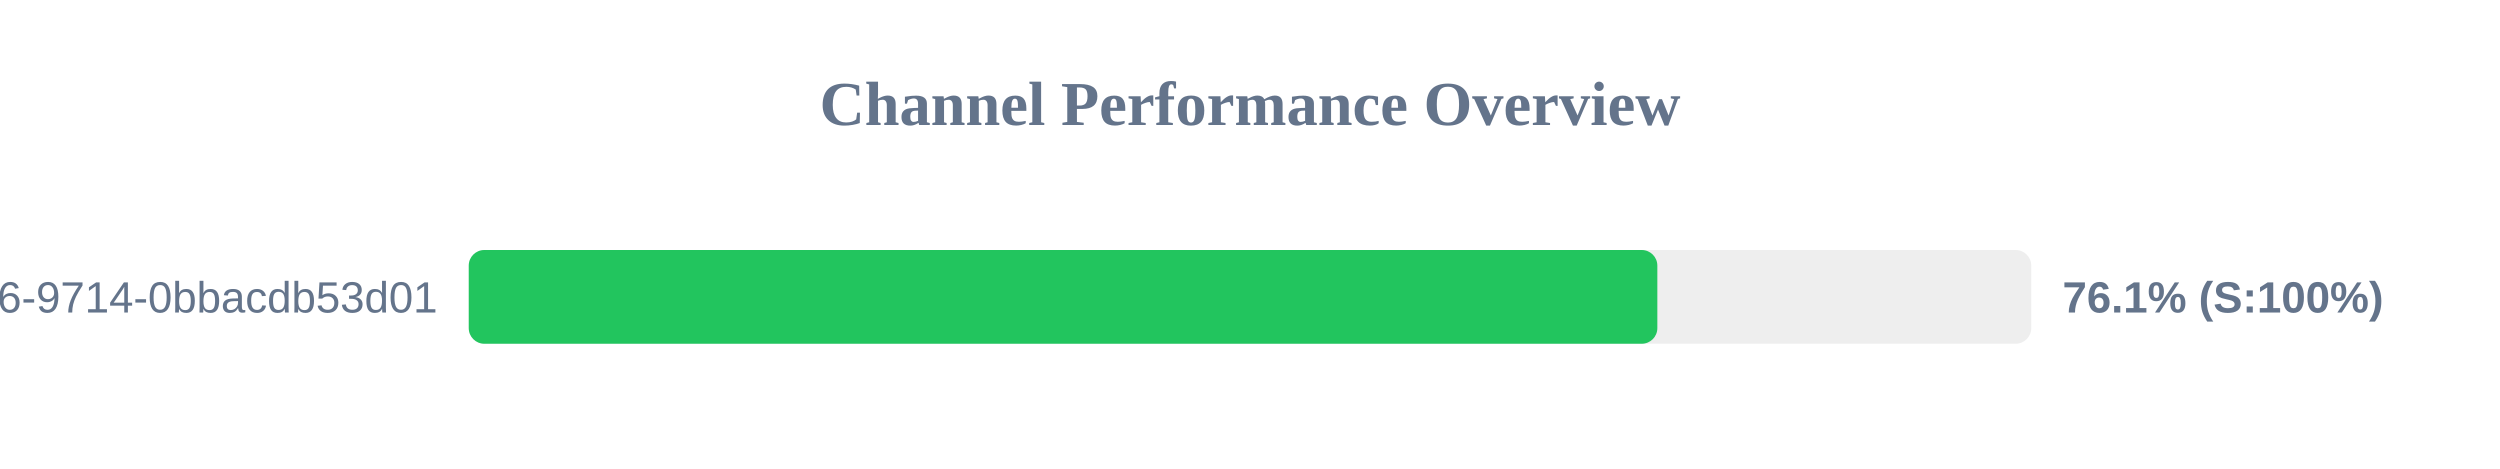
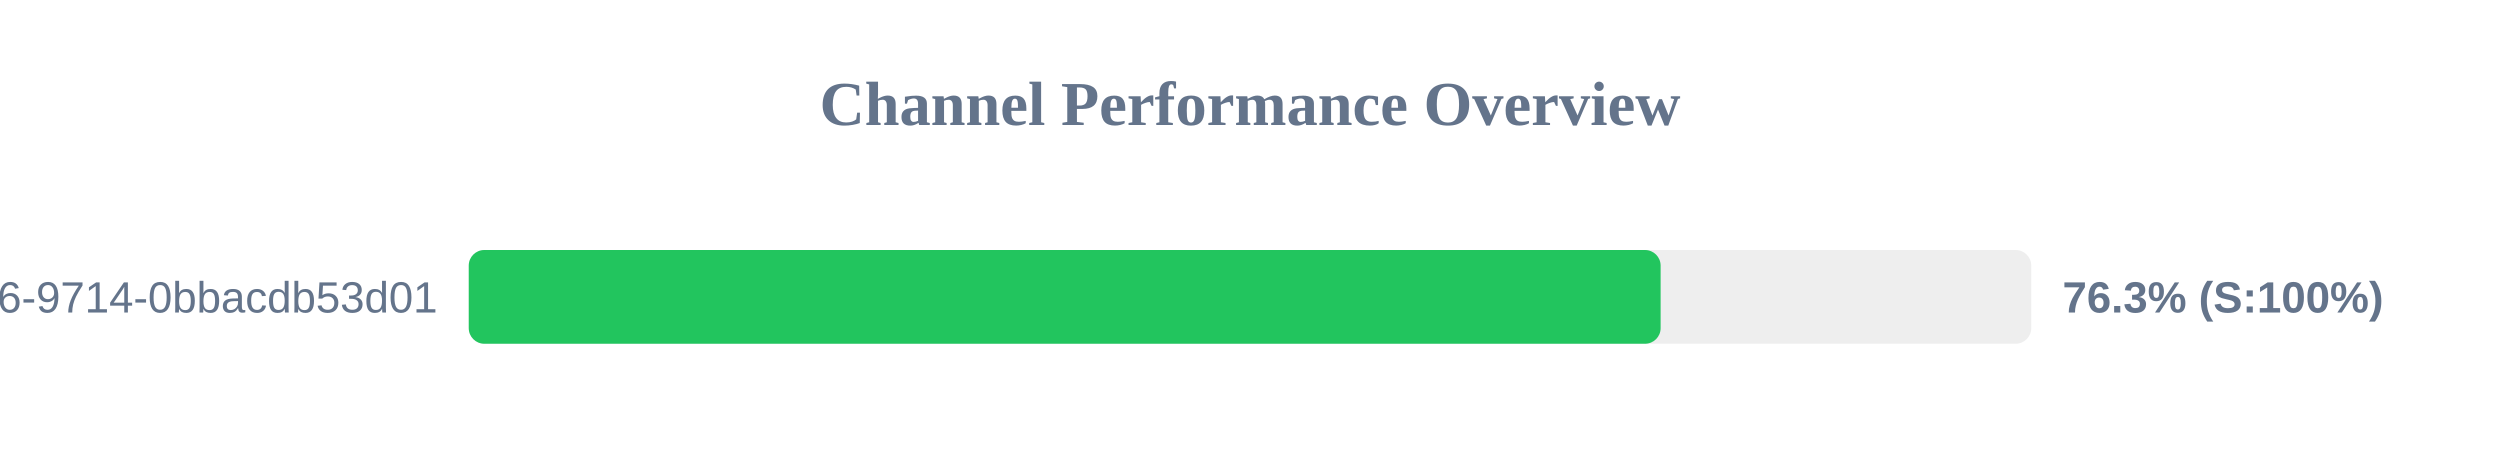
<svg xmlns="http://www.w3.org/2000/svg" width="800" height="150" version="1.1">
  <style>
        .row { font: 14px Arial; fill: #64748b; }
        .score { font: bold 14px Arial; fill: #64748b; }
    </style>
  <text x="400" y="40" text-anchor="middle" font-size="20px" font-weight="bold" fill="#64748b">Channel Performance Overview</text>
  <rect x="150" y="80" width="500" height="30" fill="#eee" rx="5" />
-   <rect x="150" y="80" width="380.35" height="30" fill="#22c55e" rx="5" />
+   <rect x="150" y="80" width="381.4" height="30" fill="#22c55e" rx="5" />
  <text x="140" y="100" text-anchor="end" class="row">?uuid=23125f6e-ec56-4c26-9714-0bbacdb53d01</text>
-   <text x="660" y="100" text-anchor="start" class="score">76.1% (S:100%)</text>
+   <text x="660" y="100" text-anchor="start" class="score">76.3% (S:100%)</text>
</svg>
